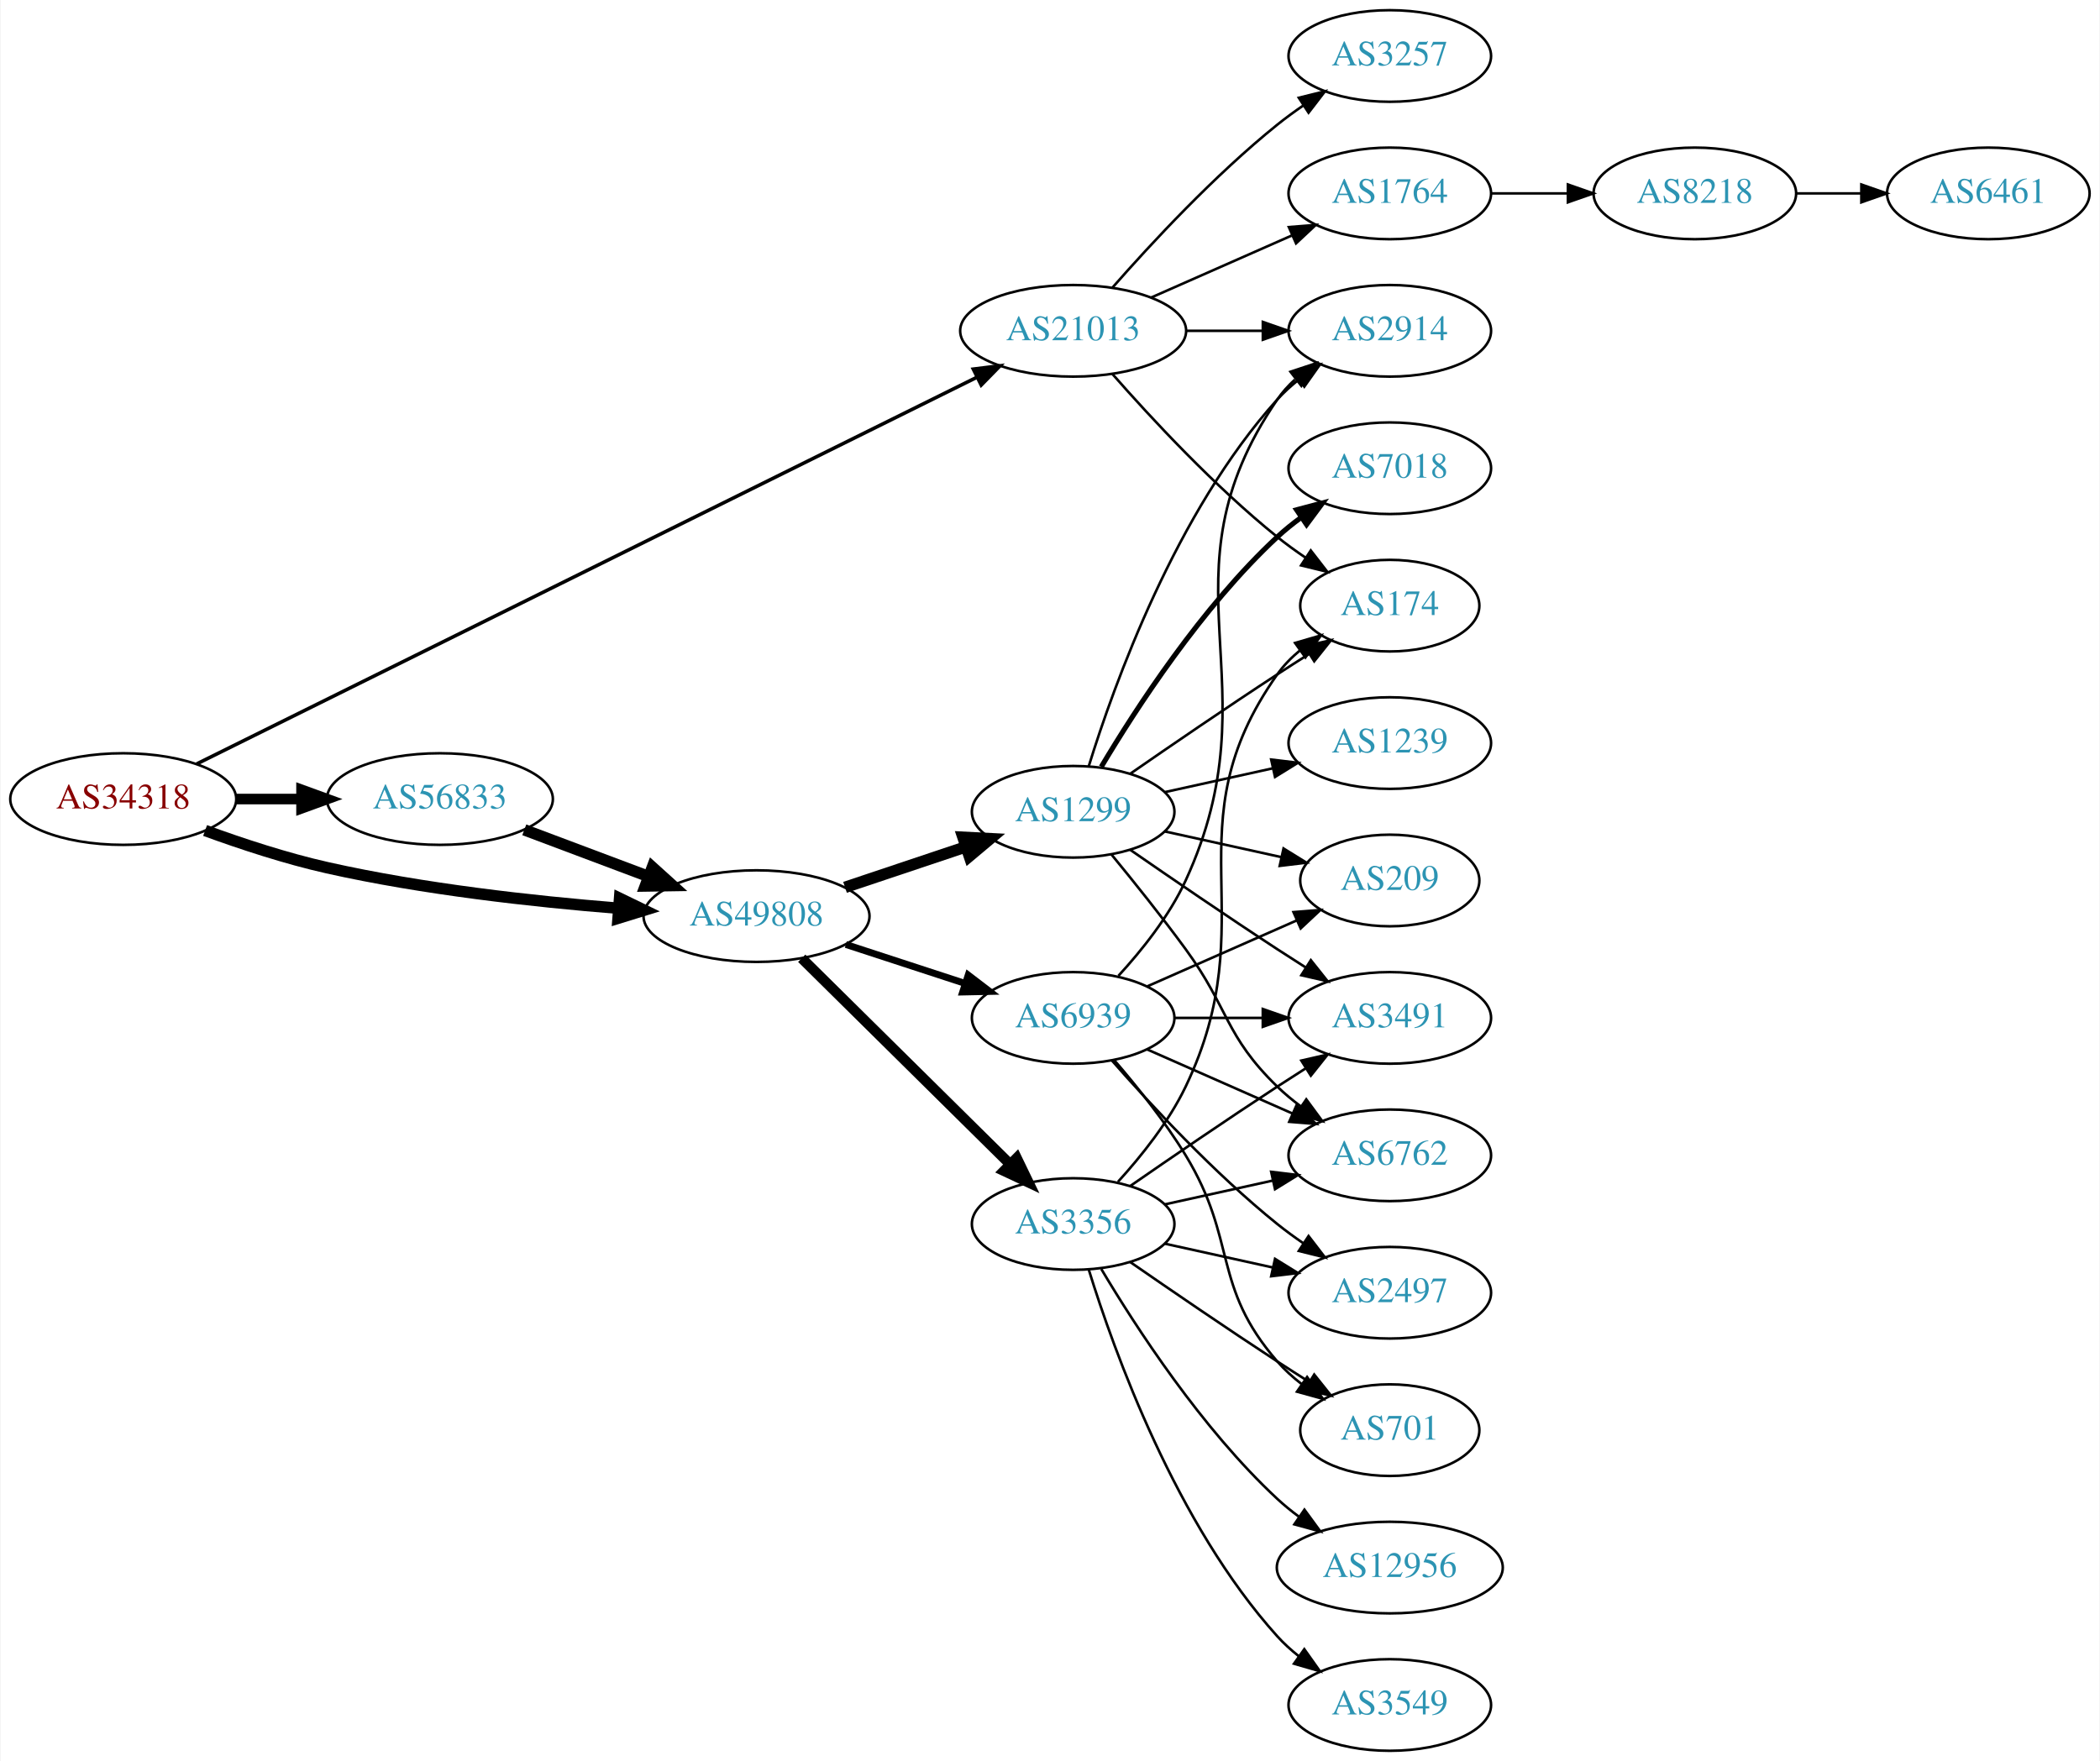
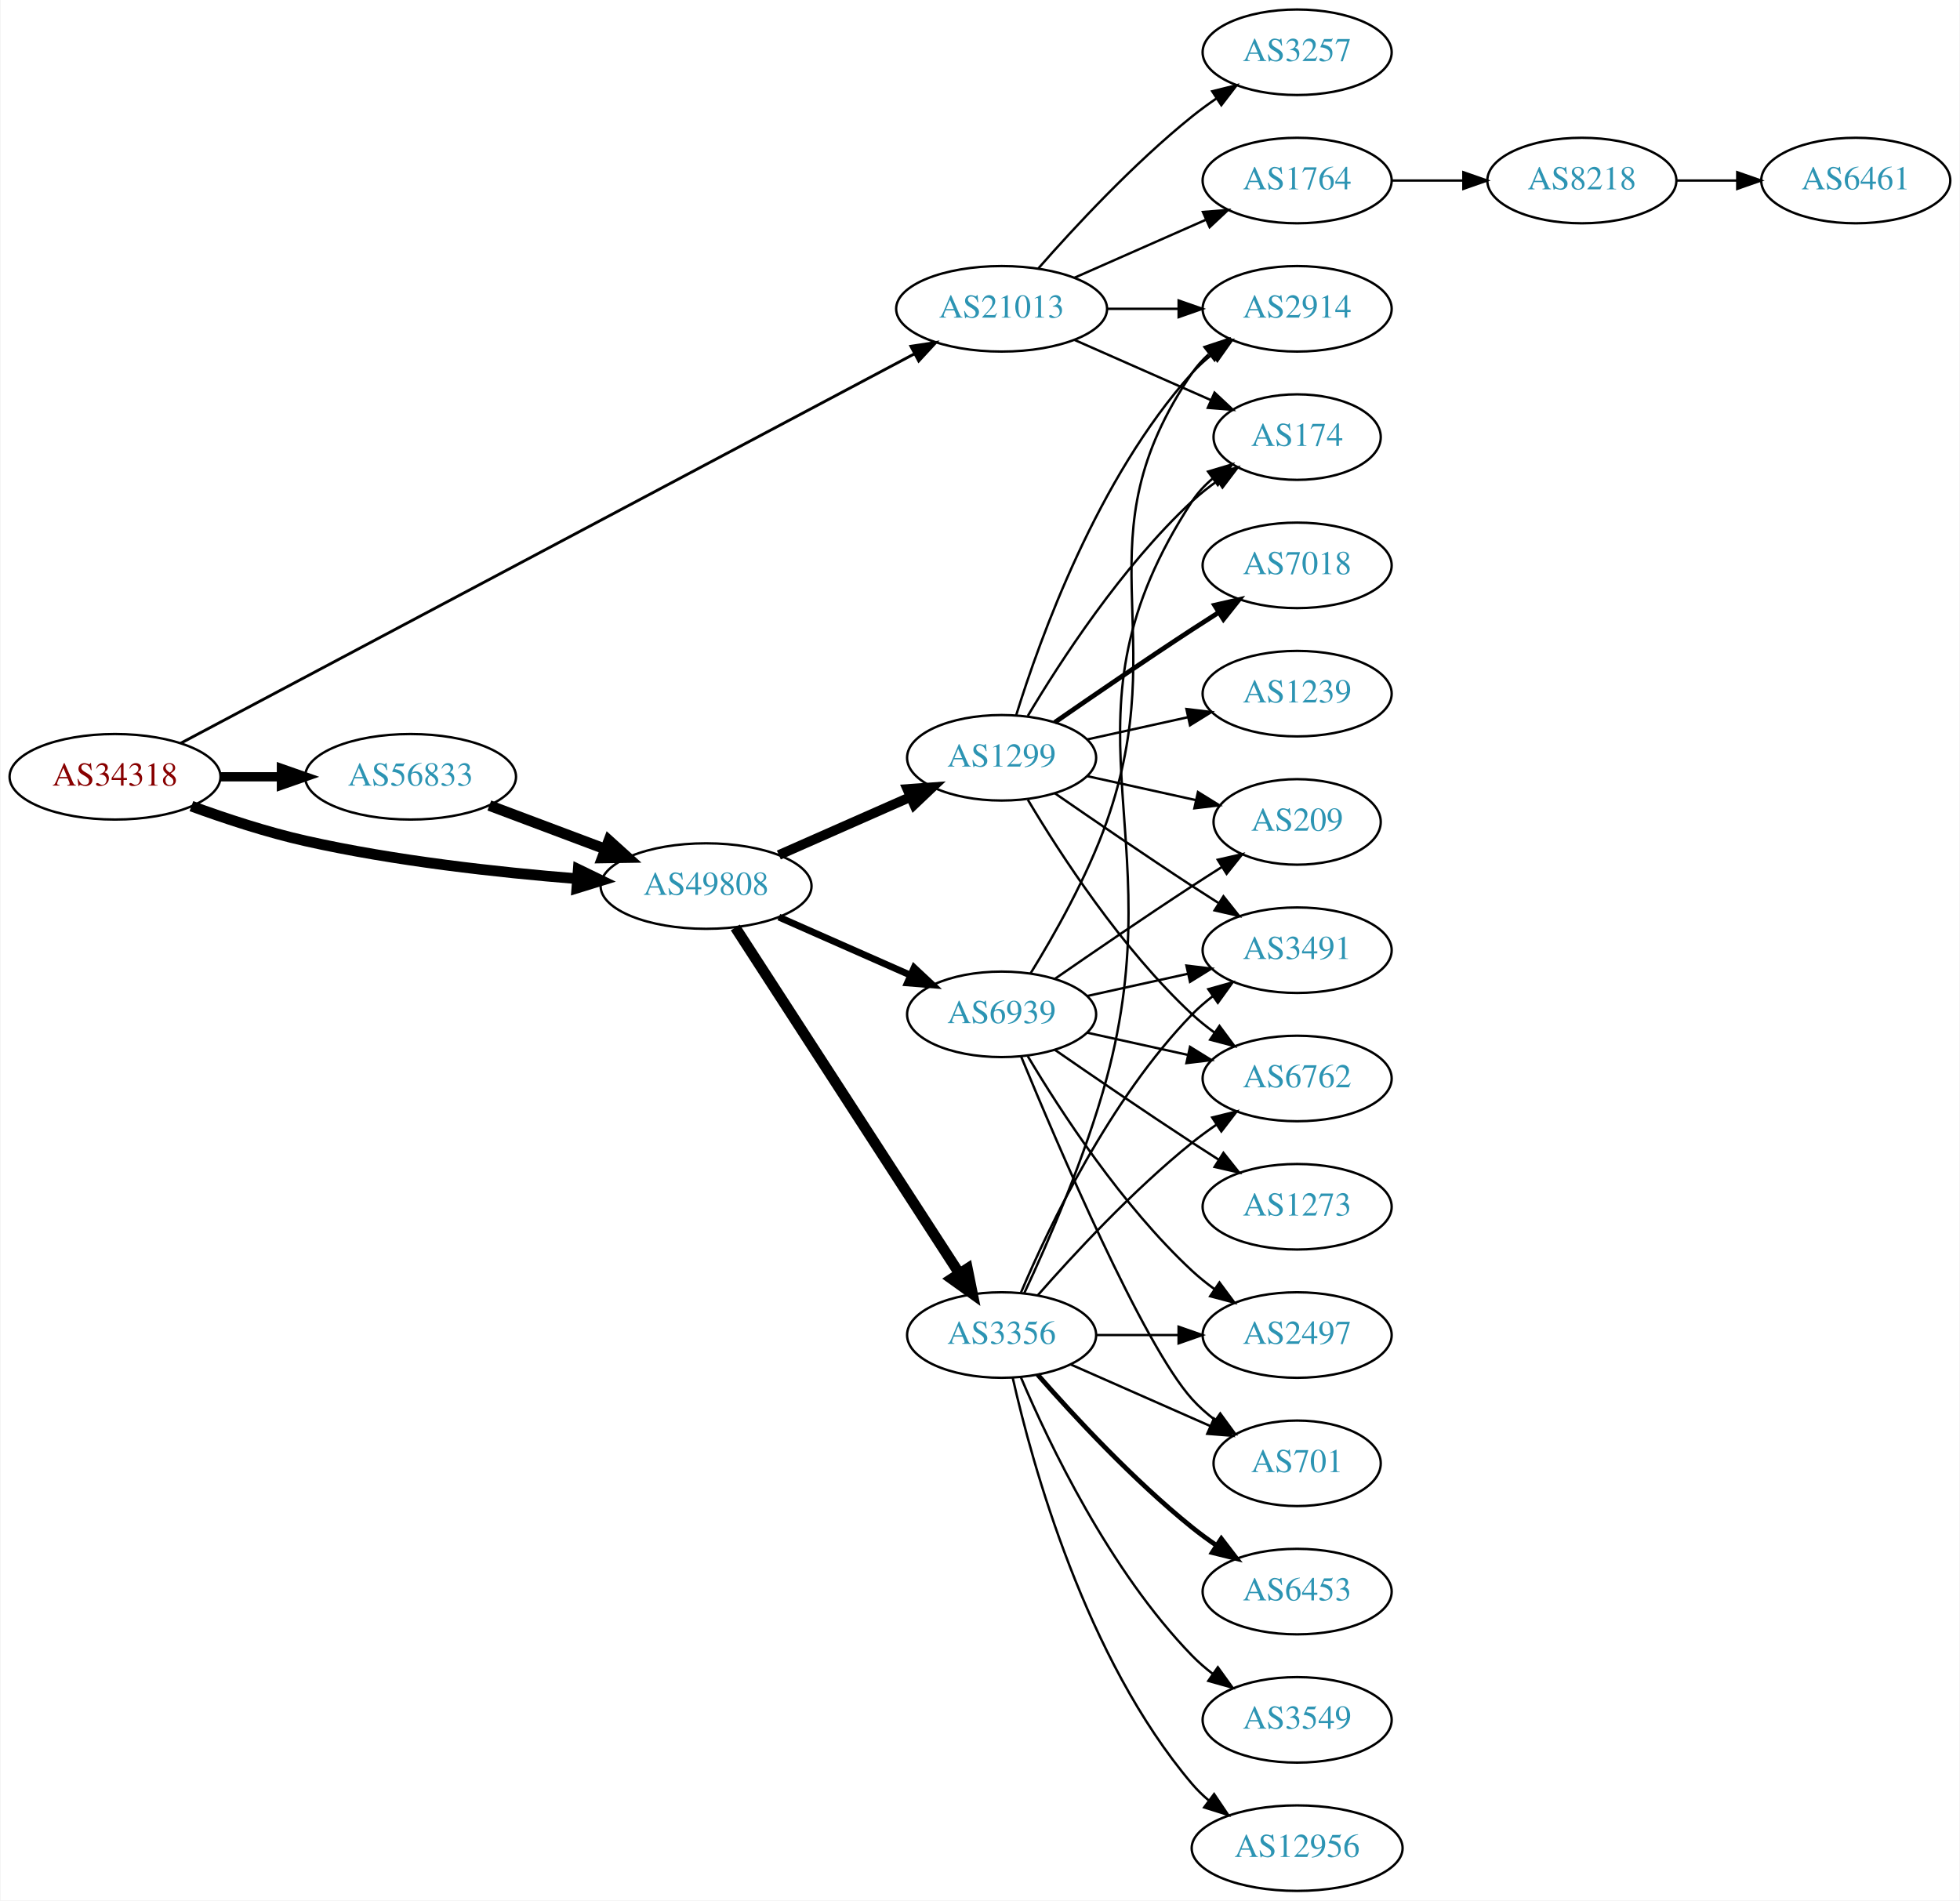
- <svg xmlns="http://www.w3.org/2000/svg" xmlns:xlink="http://www.w3.org/1999/xlink" width="825pt" height="692pt" viewBox="0.00 0.00 824.55 692.00">
-   <g id="graph0" class="graph" transform="scale(1 1) rotate(0) translate(4 688)">
-     <polygon fill="white" stroke="none" points="-4,4 -4,-688 820.547,-688 820.547,4 -4,4" />
+ <svg xmlns="http://www.w3.org/2000/svg" xmlns:xlink="http://www.w3.org/1999/xlink" width="825pt" height="800pt" viewBox="0.00 0.00 824.55 800.00">
+   <g id="graph0" class="graph" transform="scale(1 1) rotate(0) translate(4 796)">
+     <polygon fill="white" stroke="none" points="-4,4 -4,-796 820.547,-796 820.547,4 -4,4" />
    <g id="node1" class="node">
      <g id="a_node1">
        <a xlink:href="/asn/34318" xlink:title="AS34318 ~ Flashnet GmbH [AT]">
-           <ellipse fill="#ffffff" stroke="black" cx="44.196" cy="-374" rx="44.393" ry="18" />
-           <text text-anchor="middle" x="44.196" y="-370.3" font-family="Times,serif" font-size="14.00" fill="#880000">AS34318</text>
+           <ellipse fill="#ffffff" stroke="black" cx="44.196" cy="-469" rx="44.393" ry="18" />
+           <text text-anchor="middle" x="44.196" y="-465.3" font-family="Times,serif" font-size="14.00" fill="#880000">AS34318</text>
        </a>
      </g>
    </g>
    <g id="node2" class="node">
      <g id="a_node2">
        <a xlink:href="/asn/21013" xlink:title="AS21013 ~ Wels, AT [AT]">
-           <ellipse fill="#ffffff" stroke="black" cx="417.373" cy="-558" rx="44.393" ry="18" />
-           <text text-anchor="middle" x="417.373" y="-554.3" font-family="Times,serif" font-size="14.00" fill="#2c94b3">AS21013</text>
+           <ellipse fill="#ffffff" stroke="black" cx="417.373" cy="-666" rx="44.393" ry="18" />
+           <text text-anchor="middle" x="417.373" y="-662.3" font-family="Times,serif" font-size="14.00" fill="#2c94b3">AS21013</text>
        </a>
      </g>
    </g>
    <g id="edge1" class="edge">
-       <path fill="none" stroke="black" stroke-width="1.385" d="M73.095,-387.83C139.222,-420.611 305.488,-503.032 379.66,-539.801" />
-       <polygon fill="black" stroke="black" stroke-width="1.385" points="378.142,-542.955 388.657,-544.261 381.252,-536.683 378.142,-542.955" />
+       <path fill="none" stroke="black" stroke-width="1.2" d="M71.89,-483.168C137.486,-517.983 306.606,-607.742 380.701,-647.068" />
+       <polygon fill="black" stroke="black" stroke-width="1.2" points="379.198,-650.232 389.671,-651.829 382.479,-644.049 379.198,-650.232" />
    </g>
    <g id="node3" class="node">
      <g id="a_node3">
        <a xlink:href="/asn/56833" xlink:title="AS56833 ~ mieX.at [AT]">
-           <ellipse fill="#ffffff" stroke="black" cx="168.588" cy="-374" rx="44.393" ry="18" />
-           <text text-anchor="middle" x="168.588" y="-370.3" font-family="Times,serif" font-size="14.00" fill="#2c94b3">AS56833</text>
+           <ellipse fill="#ffffff" stroke="black" cx="168.588" cy="-469" rx="44.393" ry="18" />
+           <text text-anchor="middle" x="168.588" y="-465.3" font-family="Times,serif" font-size="14.00" fill="#2c94b3">AS56833</text>
        </a>
      </g>
    </g>
    <g id="edge2" class="edge">
-       <path fill="none" stroke="black" stroke-width="4.154" d="M88.692,-374C96.898,-374 105.569,-374 114.041,-374" />
-       <polygon fill="black" stroke="black" stroke-width="4.154" points="114.233,-377.635 124.233,-374 114.233,-370.365 114.233,-377.635" />
+       <path fill="none" stroke="black" stroke-width="3.9" d="M88.692,-469C96.898,-469 105.569,-469 114.041,-469" />
+       <polygon fill="black" stroke="black" stroke-width="3.9" points="114.233,-472.5 124.233,-469 114.233,-465.5 114.233,-472.5" />
    </g>
    <g id="node4" class="node">
      <g id="a_node4">
        <a xlink:href="/asn/49808" xlink:title="AS49808 ~ POWERSPEED-AS [AT]">
-           <ellipse fill="#ffffff" stroke="black" cx="292.98" cy="-328" rx="44.393" ry="18" />
-           <text text-anchor="middle" x="292.98" y="-324.3" font-family="Times,serif" font-size="14.00" fill="#2c94b3">AS49808</text>
+           <ellipse fill="#ffffff" stroke="black" cx="292.98" cy="-423" rx="44.393" ry="18" />
+           <text text-anchor="middle" x="292.98" y="-419.3" font-family="Times,serif" font-size="14.00" fill="#2c94b3">AS49808</text>
        </a>
      </g>
    </g>
    <g id="edge3" class="edge">
-       <path fill="none" stroke="black" stroke-width="4.5" d="M76.35,-361.641C90.762,-356.376 108.234,-350.626 124.392,-347 162.032,-338.554 205.315,-333.769 238.464,-331.114" />
-       <polygon fill="black" stroke="black" stroke-width="4.5" points="239.177,-335.009 248.85,-330.325 238.581,-327.156 239.177,-335.009" />
+       <path fill="none" stroke="black" stroke-width="4.5" d="M76.35,-456.641C90.762,-451.376 108.234,-445.626 124.392,-442 162.032,-433.554 205.315,-428.769 238.464,-426.114" />
+       <polygon fill="black" stroke="black" stroke-width="4.5" points="239.177,-430.009 248.85,-425.325 238.581,-422.156 239.177,-430.009" />
    </g>
    <g id="node5" class="node">
      <g id="a_node5">
-         <a xlink:href="/asn/1764" xlink:title="AS1764 ~ NEXTLAYER-AS [AT]">
-           <ellipse fill="#ffffff" stroke="black" cx="541.765" cy="-612" rx="39.794" ry="18" />
-           <text text-anchor="middle" x="541.765" y="-608.3" font-family="Times,serif" font-size="14.00" fill="#2c94b3">AS1764</text>
+         <a xlink:href="/asn/3257" xlink:title="AS3257 ~ GTT [DE]">
+           <ellipse fill="#ffffff" stroke="black" cx="541.765" cy="-774" rx="39.794" ry="18" />
+           <text text-anchor="middle" x="541.765" y="-770.3" font-family="Times,serif" font-size="14.00" fill="#2c94b3">AS3257</text>
        </a>
      </g>
    </g>
    <g id="edge4" class="edge">
-       <path fill="none" stroke="black" d="M448,-571.072C464.595,-578.393 485.454,-587.597 503.188,-595.421" />
-       <polygon fill="black" stroke="black" points="502.109,-598.77 512.671,-599.605 504.935,-592.366 502.109,-598.77" />
+       <path fill="none" stroke="black" d="M432.805,-682.983C447.937,-700.229 472.901,-727.148 497.569,-747 500.824,-749.62 504.349,-752.192 507.934,-754.646" />
+       <polygon fill="black" stroke="black" points="506.021,-757.577 516.306,-760.121 509.852,-751.719 506.021,-757.577" />
    </g>
    <g id="node6" class="node">
      <g id="a_node6">
-         <a xlink:href="/asn/2914" xlink:title="AS2914 ~ NTT America, Inc. [US]">
-           <ellipse fill="#ffffff" stroke="black" cx="541.765" cy="-558" rx="39.794" ry="18" />
-           <text text-anchor="middle" x="541.765" y="-554.3" font-family="Times,serif" font-size="14.00" fill="#2c94b3">AS2914</text>
+         <a xlink:href="/asn/174" xlink:title="AS174 ~ Cogent Communications [US]">
+           <ellipse fill="#ffffff" stroke="black" cx="541.765" cy="-612" rx="35.194" ry="18" />
+           <text text-anchor="middle" x="541.765" y="-608.3" font-family="Times,serif" font-size="14.00" fill="#2c94b3">AS174</text>
        </a>
      </g>
    </g>
    <g id="edge5" class="edge">
-       <path fill="none" stroke="black" d="M461.868,-558C471.557,-558 481.894,-558 491.787,-558" />
-       <polygon fill="black" stroke="black" points="491.889,-561.5 501.889,-558 491.889,-554.5 491.889,-561.5" />
+       <path fill="none" stroke="black" d="M448,-652.928C465.271,-645.308 487.162,-635.65 505.34,-627.629" />
+       <polygon fill="black" stroke="black" points="506.997,-630.724 514.734,-623.485 504.172,-624.32 506.997,-630.724" />
    </g>
    <g id="node7" class="node">
      <g id="a_node7">
-         <a xlink:href="/asn/174" xlink:title="AS174 ~ Cogent Communications [US]">
-           <ellipse fill="#ffffff" stroke="black" cx="541.765" cy="-450" rx="35.194" ry="18" />
-           <text text-anchor="middle" x="541.765" y="-446.3" font-family="Times,serif" font-size="14.00" fill="#2c94b3">AS174</text>
+         <a xlink:href="/asn/2914" xlink:title="AS2914 ~ NTT America, Inc. [US]">
+           <ellipse fill="#ffffff" stroke="black" cx="541.765" cy="-666" rx="39.794" ry="18" />
+           <text text-anchor="middle" x="541.765" y="-662.3" font-family="Times,serif" font-size="14.00" fill="#2c94b3">AS2914</text>
        </a>
      </g>
    </g>
    <g id="edge6" class="edge">
-       <path fill="none" stroke="black" d="M432.805,-541.017C447.937,-523.771 472.901,-496.852 497.569,-477 501.074,-474.179 504.892,-471.413 508.76,-468.792" />
-       <polygon fill="black" stroke="black" points="510.717,-471.694 517.205,-463.318 506.91,-465.82 510.717,-471.694" />
+       <path fill="none" stroke="black" d="M461.868,-666C471.557,-666 481.894,-666 491.787,-666" />
+       <polygon fill="black" stroke="black" points="491.889,-669.5 501.889,-666 491.889,-662.5 491.889,-669.5" />
    </g>
    <g id="node8" class="node">
      <g id="a_node8">
-         <a xlink:href="/asn/3257" xlink:title="AS3257 ~ GTT [DE]">
-           <ellipse fill="#ffffff" stroke="black" cx="541.765" cy="-666" rx="39.794" ry="18" />
-           <text text-anchor="middle" x="541.765" y="-662.3" font-family="Times,serif" font-size="14.00" fill="#2c94b3">AS3257</text>
+         <a xlink:href="/asn/1764" xlink:title="AS1764 ~ NEXTLAYER-AS [AT]">
+           <ellipse fill="#ffffff" stroke="black" cx="541.765" cy="-720" rx="39.794" ry="18" />
+           <text text-anchor="middle" x="541.765" y="-716.3" font-family="Times,serif" font-size="14.00" fill="#2c94b3">AS1764</text>
        </a>
      </g>
    </g>
    <g id="edge7" class="edge">
-       <path fill="none" stroke="black" d="M432.805,-574.983C447.937,-592.229 472.901,-619.148 497.569,-639 500.824,-641.62 504.349,-644.192 507.934,-646.646" />
-       <polygon fill="black" stroke="black" points="506.021,-649.577 516.306,-652.121 509.852,-643.719 506.021,-649.577" />
+       <path fill="none" stroke="black" d="M448,-679.072C464.595,-686.393 485.454,-695.597 503.188,-703.421" />
+       <polygon fill="black" stroke="black" points="502.109,-706.77 512.671,-707.605 504.935,-700.366 502.109,-706.77" />
    </g>
    <g id="edge10" class="edge">
-       <path fill="none" stroke="black" stroke-width="4.5" d="M201.745,-361.914C216.643,-356.315 234.53,-349.592 250.435,-343.614" />
-       <polygon fill="black" stroke="black" stroke-width="4.5" points="252.063,-347.209 260.038,-340.005 249.292,-339.838 252.063,-347.209" />
+       <path fill="none" stroke="black" stroke-width="4.5" d="M201.745,-456.914C216.643,-451.315 234.53,-444.592 250.435,-438.614" />
+       <polygon fill="black" stroke="black" stroke-width="4.5" points="252.063,-442.209 260.038,-435.005 249.292,-434.838 252.063,-442.209" />
    </g>
    <g id="node11" class="node">
      <g id="a_node11">
-         <a xlink:href="/asn/3356" xlink:title="AS3356 ~ Level 3 Parent, LLC [US]">
-           <ellipse fill="#ffffff" stroke="black" cx="417.373" cy="-207" rx="39.794" ry="18" />
-           <text text-anchor="middle" x="417.373" y="-203.3" font-family="Times,serif" font-size="14.00" fill="#2c94b3">AS3356</text>
+         <a xlink:href="/asn/1299" xlink:title="AS1299 ~ Telia Carrier [EU]">
+           <ellipse fill="#ffffff" stroke="black" cx="417.373" cy="-477" rx="39.794" ry="18" />
+           <text text-anchor="middle" x="417.373" y="-473.3" font-family="Times,serif" font-size="14.00" fill="#2c94b3">AS1299</text>
        </a>
      </g>
    </g>
    <g id="edge11" class="edge">
-       <path fill="none" stroke="black" stroke-width="4.05" d="M310.742,-311.429C331.891,-290.521 368.402,-254.425 392.471,-230.629" />
-       <polygon fill="black" stroke="black" stroke-width="4.05" points="395.194,-232.921 399.814,-223.371 390.211,-227.881 395.194,-232.921" />
+       <path fill="none" stroke="black" stroke-width="4.091" d="M323.608,-436.072C340.203,-443.393 361.062,-452.597 378.795,-460.421" />
+       <polygon fill="black" stroke="black" stroke-width="4.091" points="377.685,-463.843 388.279,-464.605 380.575,-457.293 377.685,-463.843" />
    </g>
    <g id="node12" class="node">
      <g id="a_node12">
-         <a xlink:href="/asn/1299" xlink:title="AS1299 ~ Telia Carrier [EU]">
-           <ellipse fill="#ffffff" stroke="black" cx="417.373" cy="-369" rx="39.794" ry="18" />
-           <text text-anchor="middle" x="417.373" y="-365.3" font-family="Times,serif" font-size="14.00" fill="#2c94b3">AS1299</text>
+         <a xlink:href="/asn/3356" xlink:title="AS3356 ~ Level 3 Parent, LLC [US]">
+           <ellipse fill="#ffffff" stroke="black" cx="417.373" cy="-234" rx="39.794" ry="18" />
+           <text text-anchor="middle" x="417.373" y="-230.3" font-family="Times,serif" font-size="14.00" fill="#2c94b3">AS3356</text>
        </a>
      </g>
    </g>
    <g id="edge12" class="edge">
-       <path fill="none" stroke="black" stroke-width="4.5" d="M327.749,-339.312C342.375,-344.212 359.638,-349.994 375.023,-355.148" />
-       <polygon fill="black" stroke="black" stroke-width="4.5" points="374.083,-358.986 384.816,-358.429 376.585,-351.519 374.083,-358.986" />
+       <path fill="none" stroke="black" stroke-width="4.5" d="M305.275,-405.558C326.861,-372.225 374.077,-299.314 399.448,-260.134" />
+       <polygon fill="black" stroke="black" stroke-width="4.5" points="402.974,-261.934 405.105,-251.4 396.364,-257.653 402.974,-261.934" />
    </g>
    <g id="node13" class="node">
      <g id="a_node13">
        <a xlink:href="/asn/6939" xlink:title="AS6939 ~ Hurricane Electric LLC [US]">
-           <ellipse fill="#ffffff" stroke="black" cx="417.373" cy="-288" rx="39.794" ry="18" />
-           <text text-anchor="middle" x="417.373" y="-284.3" font-family="Times,serif" font-size="14.00" fill="#2c94b3">AS6939</text>
+           <ellipse fill="#ffffff" stroke="black" cx="417.373" cy="-369" rx="39.794" ry="18" />
+           <text text-anchor="middle" x="417.373" y="-365.3" font-family="Times,serif" font-size="14.00" fill="#2c94b3">AS6939</text>
        </a>
      </g>
    </g>
    <g id="edge13" class="edge">
-       <path fill="none" stroke="black" stroke-width="2.7" d="M328.073,-316.858C342.579,-312.117 359.631,-306.544 374.862,-301.567" />
-       <polygon fill="black" stroke="black" stroke-width="2.7" points="376.144,-304.83 384.562,-298.396 373.97,-298.176 376.144,-304.83" />
+       <path fill="none" stroke="black" stroke-width="2.864" d="M323.608,-409.928C340.203,-402.607 361.062,-393.403 378.795,-385.579" />
+       <polygon fill="black" stroke="black" stroke-width="2.864" points="380.543,-388.634 388.279,-381.395 377.717,-382.23 380.543,-388.634" />
    </g>
    <g id="node9" class="node">
      <g id="a_node9">
        <a xlink:href="/asn/8218" xlink:title="AS8218 ~ legacy Neotelecoms [FR]">
-           <ellipse fill="#ffffff" stroke="black" cx="661.607" cy="-612" rx="39.794" ry="18" />
-           <text text-anchor="middle" x="661.607" y="-608.3" font-family="Times,serif" font-size="14.00" fill="#2c94b3">AS8218</text>
+           <ellipse fill="#ffffff" stroke="black" cx="661.607" cy="-720" rx="39.794" ry="18" />
+           <text text-anchor="middle" x="661.607" y="-716.3" font-family="Times,serif" font-size="14.00" fill="#2c94b3">AS8218</text>
        </a>
      </g>
    </g>
    <g id="edge8" class="edge">
-       <path fill="none" stroke="black" d="M581.677,-612C591.231,-612 601.58,-612 611.543,-612" />
-       <polygon fill="black" stroke="black" points="611.736,-615.5 621.735,-612 611.735,-608.5 611.736,-615.5" />
+       <path fill="none" stroke="black" d="M581.677,-720C591.231,-720 601.58,-720 611.543,-720" />
+       <polygon fill="black" stroke="black" points="611.736,-723.5 621.735,-720 611.735,-716.5 611.736,-723.5" />
    </g>
    <g id="node10" class="node">
      <g id="a_node10">
        <a xlink:href="/asn/6461" xlink:title="AS6461 ~ Zayo Bandwidth [US]">
-           <ellipse fill="#ffffff" stroke="black" cx="776.9" cy="-612" rx="39.794" ry="18" />
-           <text text-anchor="middle" x="776.9" y="-608.3" font-family="Times,serif" font-size="14.00" fill="#2c94b3">AS6461</text>
+           <ellipse fill="#ffffff" stroke="black" cx="776.9" cy="-720" rx="39.794" ry="18" />
+           <text text-anchor="middle" x="776.9" y="-716.3" font-family="Times,serif" font-size="14.00" fill="#2c94b3">AS6461</text>
        </a>
      </g>
    </g>
    <g id="edge9" class="edge">
-       <path fill="none" stroke="black" d="M701.279,-612C709.482,-612 718.246,-612 726.779,-612" />
-       <polygon fill="black" stroke="black" points="727.018,-615.5 737.018,-612 727.018,-608.5 727.018,-615.5" />
-     </g>
-     <g id="edge20" class="edge">
-       <path fill="none" stroke="black" d="M434.992,-223.606C444.131,-233.641 454.93,-247.141 461.569,-261 493.43,-327.52 454.989,-362.775 497.569,-423 500.038,-426.493 503.117,-429.63 506.487,-432.421" />
-       <polygon fill="black" stroke="black" points="504.555,-435.343 514.727,-438.31 508.625,-429.648 504.555,-435.343" />
+       <path fill="none" stroke="black" d="M701.279,-720C709.482,-720 718.246,-720 726.779,-720" />
+       <polygon fill="black" stroke="black" points="727.018,-723.5 737.018,-720 727.018,-716.5 727.018,-723.5" />
+     </g>
+     <g id="edge28" class="edge">
+       <path fill="none" stroke="black" d="M428.418,-494.671C441.989,-517.472 467.922,-557.472 497.569,-585 500.866,-588.061 504.558,-590.972 508.359,-593.672" />
+       <polygon fill="black" stroke="black" points="506.47,-596.619 516.741,-599.22 510.334,-590.781 506.47,-596.619" />
+     </g>
+     <g id="edge26" class="edge">
+       <path fill="none" stroke="black" d="M423.51,-494.94C433.413,-526.979 457.751,-594.812 497.569,-639 500.085,-641.792 502.956,-644.401 505.995,-646.812" />
+       <polygon fill="black" stroke="black" points="504.124,-649.776 514.303,-652.715 508.179,-644.07 504.124,-649.776" />
+     </g>
+     <g id="node15" class="node">
+       <g id="a_node15">
+         <a xlink:href="/asn/3491" xlink:title="AS3491 ~ PCCW Global, Inc. [US]">
+           <ellipse fill="#ffffff" stroke="black" cx="541.765" cy="-396" rx="39.794" ry="18" />
+           <text text-anchor="middle" x="541.765" y="-392.3" font-family="Times,serif" font-size="14.00" fill="#2c94b3">AS3491</text>
+         </a>
+       </g>
+     </g>
+     <g id="edge24" class="edge">
+       <path fill="none" stroke="black" d="M439.73,-462.099C455.581,-451.123 477.784,-435.921 497.569,-423 501.151,-420.661 504.921,-418.241 508.681,-415.856" />
+       <polygon fill="black" stroke="black" points="510.744,-418.693 517.342,-410.404 507.015,-412.769 510.744,-418.693" />
+     </g>
+     <g id="node17" class="node">
+       <g id="a_node17">
+         <a xlink:href="/asn/6762" xlink:title="AS6762 ~ TELECOM ITALIA SPARKLE S.p.A. [IT]">
+           <ellipse fill="#ffffff" stroke="black" cx="541.765" cy="-342" rx="39.794" ry="18" />
+           <text text-anchor="middle" x="541.765" y="-338.3" font-family="Times,serif" font-size="14.00" fill="#2c94b3">AS6762</text>
+         </a>
+       </g>
+     </g>
+     <g id="edge25" class="edge">
+       <path fill="none" stroke="black" d="M428.418,-459.329C441.989,-436.528 467.922,-396.528 497.569,-369 500.475,-366.301 503.688,-363.72 507.012,-361.297" />
+       <polygon fill="black" stroke="black" points="509.072,-364.13 515.39,-355.625 505.147,-358.333 509.072,-364.13" />
+     </g>
+     <g id="node21" class="node">
+       <g id="a_node21">
+         <a xlink:href="/asn/7018" xlink:title="AS7018 ~ AT&amp;T Services, Inc. [US]">
+           <ellipse fill="#ffffff" stroke="black" cx="541.765" cy="-558" rx="39.794" ry="18" />
+           <text text-anchor="middle" x="541.765" y="-554.3" font-family="Times,serif" font-size="14.00" fill="#2c94b3">AS7018</text>
+         </a>
+       </g>
+     </g>
+     <g id="edge22" class="edge">
+       <path fill="none" stroke="black" stroke-width="2" d="M439.73,-491.901C455.581,-502.877 477.784,-518.079 497.569,-531 501.151,-533.339 504.921,-535.759 508.681,-538.144" />
+       <polygon fill="black" stroke="black" stroke-width="2" points="507.015,-541.231 517.342,-543.596 510.744,-535.307 507.015,-541.231" />
+     </g>
+     <g id="node22" class="node">
+       <g id="a_node22">
+         <a xlink:href="/asn/1239" xlink:title="AS1239 ~ Sprint [US]">
+           <ellipse fill="#ffffff" stroke="black" cx="541.765" cy="-504" rx="39.794" ry="18" />
+           <text text-anchor="middle" x="541.765" y="-500.3" font-family="Times,serif" font-size="14.00" fill="#2c94b3">AS1239</text>
+         </a>
+       </g>
+     </g>
+     <g id="edge23" class="edge">
+       <path fill="none" stroke="black" d="M453.445,-484.737C466.632,-487.646 481.812,-490.995 495.778,-494.076" />
+       <polygon fill="black" stroke="black" points="495.168,-497.525 505.687,-496.262 496.676,-490.69 495.168,-497.525" />
+     </g>
+     <g id="node23" class="node">
+       <g id="a_node23">
+         <a xlink:href="/asn/209" xlink:title="AS209 ~ CenturyLink Communications, LLC [US]">
+           <ellipse fill="#ffffff" stroke="black" cx="541.765" cy="-450" rx="35.194" ry="18" />
+           <text text-anchor="middle" x="541.765" y="-446.3" font-family="Times,serif" font-size="14.00" fill="#2c94b3">AS209</text>
+         </a>
+       </g>
+     </g>
+     <g id="edge27" class="edge">
+       <path fill="none" stroke="black" d="M453.445,-469.263C467.679,-466.123 484.233,-462.471 499.078,-459.196" />
+       <polygon fill="black" stroke="black" points="500.021,-462.572 509.032,-457 498.513,-455.737 500.021,-462.572" />
+     </g>
+     <g id="edge21" class="edge">
+       <path fill="none" stroke="black" d="M426.865,-251.526C436.696,-272.539 452.67,-309.052 461.569,-342 490.035,-447.402 437.771,-493.653 497.569,-585 499.912,-588.579 502.912,-591.77 506.237,-594.591" />
+       <polygon fill="black" stroke="black" points="504.274,-597.491 514.429,-600.512 508.374,-591.818 504.274,-597.491" />
    </g>
    <g id="node14" class="node">
      <g id="a_node14">
-         <a xlink:href="/asn/3491" xlink:title="AS3491 ~ PCCW Global, Inc. [US]">
-           <ellipse fill="#ffffff" stroke="black" cx="541.765" cy="-288" rx="39.794" ry="18" />
-           <text text-anchor="middle" x="541.765" y="-284.3" font-family="Times,serif" font-size="14.00" fill="#2c94b3">AS3491</text>
+         <a xlink:href="/asn/6453" xlink:title="AS6453 ~ TATA COMMUNICATIONS (AMERICA) INC [US]">
+           <ellipse fill="#ffffff" stroke="black" cx="541.765" cy="-126" rx="39.794" ry="18" />
+           <text text-anchor="middle" x="541.765" y="-122.3" font-family="Times,serif" font-size="14.00" fill="#2c94b3">AS6453</text>
        </a>
      </g>
    </g>
    <g id="edge14" class="edge">
-       <path fill="none" stroke="black" d="M439.73,-221.901C455.581,-232.877 477.784,-248.079 497.569,-261 501.151,-263.339 504.921,-265.759 508.681,-268.144" />
-       <polygon fill="black" stroke="black" points="507.015,-271.231 517.342,-273.596 510.744,-265.307 507.015,-271.231" />
-     </g>
-     <g id="node15" class="node">
-       <g id="a_node15">
-         <a xlink:href="/asn/3549" xlink:title="AS3549 ~ Level 3 Parent, LLC [US]">
-           <ellipse fill="#ffffff" stroke="black" cx="541.765" cy="-18" rx="39.794" ry="18" />
-           <text text-anchor="middle" x="541.765" y="-14.3" font-family="Times,serif" font-size="14.00" fill="#2c94b3">AS3549</text>
-         </a>
-       </g>
+       <path fill="none" stroke="black" stroke-width="2" d="M432.525,-217.337C447.626,-200.106 472.747,-172.976 497.569,-153 500.824,-150.38 504.349,-147.808 507.934,-145.354" />
+       <polygon fill="black" stroke="black" stroke-width="2" points="509.852,-148.281 516.306,-139.879 506.021,-142.423 509.852,-148.281" />
    </g>
    <g id="edge15" class="edge">
-       <path fill="none" stroke="black" d="M423.51,-189.06C433.413,-157.021 457.751,-89.188 497.569,-45 500.085,-42.208 502.956,-39.599 505.995,-37.188" />
-       <polygon fill="black" stroke="black" points="508.179,-39.931 514.303,-31.285 504.124,-34.224 508.179,-39.931" />
+       <path fill="none" stroke="black" d="M425.563,-251.975C437.33,-279.682 462.904,-333.348 497.569,-369 500.189,-371.695 503.129,-374.239 506.212,-376.608" />
+       <polygon fill="black" stroke="black" points="504.379,-379.597 514.581,-382.455 508.388,-373.859 504.379,-379.597" />
    </g>
    <g id="node16" class="node">
      <g id="a_node16">
-         <a xlink:href="/asn/701" xlink:title="AS701 ~ UUNET [US]">
-           <ellipse fill="#ffffff" stroke="black" cx="541.765" cy="-126" rx="35.194" ry="18" />
-           <text text-anchor="middle" x="541.765" y="-122.3" font-family="Times,serif" font-size="14.00" fill="#2c94b3">AS701</text>
+         <a xlink:href="/asn/2497" xlink:title="AS2497 ~ Internet Initiative Japan Inc. [JP]">
+           <ellipse fill="#ffffff" stroke="black" cx="541.765" cy="-234" rx="39.794" ry="18" />
+           <text text-anchor="middle" x="541.765" y="-230.3" font-family="Times,serif" font-size="14.00" fill="#2c94b3">AS2497</text>
        </a>
      </g>
    </g>
    <g id="edge16" class="edge">
-       <path fill="none" stroke="black" d="M439.73,-192.099C455.581,-181.123 477.784,-165.921 497.569,-153 501.613,-150.358 505.899,-147.615 510.138,-144.933" />
-       <polygon fill="black" stroke="black" points="512.075,-147.85 518.682,-139.568 508.352,-141.921 512.075,-147.85" />
-     </g>
-     <g id="node17" class="node">
-       <g id="a_node17">
-         <a xlink:href="/asn/12956" xlink:title="AS12956 ~ TELXIUS [ES]">
-           <ellipse fill="#ffffff" stroke="black" cx="541.765" cy="-72" rx="44.393" ry="18" />
-           <text text-anchor="middle" x="541.765" y="-68.3" font-family="Times,serif" font-size="14.00" fill="#2c94b3">AS12956</text>
-         </a>
-       </g>
+       <path fill="none" stroke="black" d="M457.098,-234C468.037,-234 480.087,-234 491.553,-234" />
+       <polygon fill="black" stroke="black" points="491.871,-237.5 501.871,-234 491.871,-230.5 491.871,-237.5" />
    </g>
    <g id="edge17" class="edge">
-       <path fill="none" stroke="black" d="M428.418,-189.329C441.989,-166.528 467.922,-126.528 497.569,-99 500.175,-96.58 503.029,-94.254 505.988,-92.052" />
-       <polygon fill="black" stroke="black" points="508.235,-94.754 514.487,-86.2 504.265,-88.988 508.235,-94.754" />
+       <path fill="none" stroke="black" d="M432.525,-250.663C447.626,-267.894 472.747,-295.024 497.569,-315 500.824,-317.62 504.349,-320.192 507.934,-322.646" />
+       <polygon fill="black" stroke="black" points="506.021,-325.577 516.306,-328.121 509.852,-319.719 506.021,-325.577" />
    </g>
    <g id="node18" class="node">
      <g id="a_node18">
-         <a xlink:href="/asn/6762" xlink:title="AS6762 ~ TELECOM ITALIA SPARKLE S.p.A. [IT]">
-           <ellipse fill="#ffffff" stroke="black" cx="541.765" cy="-234" rx="39.794" ry="18" />
-           <text text-anchor="middle" x="541.765" y="-230.3" font-family="Times,serif" font-size="14.00" fill="#2c94b3">AS6762</text>
+         <a xlink:href="/asn/3549" xlink:title="AS3549 ~ Level 3 Parent, LLC [US]">
+           <ellipse fill="#ffffff" stroke="black" cx="541.765" cy="-72" rx="39.794" ry="18" />
+           <text text-anchor="middle" x="541.765" y="-68.3" font-family="Times,serif" font-size="14.00" fill="#2c94b3">AS3549</text>
        </a>
      </g>
    </g>
    <g id="edge18" class="edge">
-       <path fill="none" stroke="black" d="M453.445,-214.737C466.632,-217.646 481.812,-220.995 495.778,-224.076" />
-       <polygon fill="black" stroke="black" points="495.168,-227.525 505.687,-226.262 496.676,-220.69 495.168,-227.525" />
+       <path fill="none" stroke="black" d="M425.563,-216.025C437.33,-188.318 462.904,-134.652 497.569,-99 500.189,-96.305 503.129,-93.761 506.212,-91.392" />
+       <polygon fill="black" stroke="black" points="508.388,-94.141 514.581,-85.545 504.379,-88.403 508.388,-94.141" />
    </g>
    <g id="node19" class="node">
      <g id="a_node19">
-         <a xlink:href="/asn/2497" xlink:title="AS2497 ~ Internet Initiative Japan Inc. [JP]">
-           <ellipse fill="#ffffff" stroke="black" cx="541.765" cy="-180" rx="39.794" ry="18" />
-           <text text-anchor="middle" x="541.765" y="-176.3" font-family="Times,serif" font-size="14.00" fill="#2c94b3">AS2497</text>
+         <a xlink:href="/asn/701" xlink:title="AS701 ~ UUNET [US]">
+           <ellipse fill="#ffffff" stroke="black" cx="541.765" cy="-180" rx="35.194" ry="18" />
+           <text text-anchor="middle" x="541.765" y="-176.3" font-family="Times,serif" font-size="14.00" fill="#2c94b3">AS701</text>
        </a>
      </g>
    </g>
    <g id="edge19" class="edge">
-       <path fill="none" stroke="black" d="M453.445,-199.263C466.632,-196.354 481.812,-193.005 495.778,-189.924" />
-       <polygon fill="black" stroke="black" points="496.676,-193.31 505.687,-187.738 495.168,-186.475 496.676,-193.31" />
-     </g>
-     <g id="edge25" class="edge">
-       <path fill="none" stroke="black" d="M423.51,-386.94C433.413,-418.979 457.751,-486.812 497.569,-531 500.085,-533.792 502.956,-536.401 505.995,-538.812" />
-       <polygon fill="black" stroke="black" points="504.124,-541.776 514.303,-544.715 508.179,-536.07 504.124,-541.776" />
-     </g>
-     <g id="edge27" class="edge">
+       <path fill="none" stroke="black" d="M446.452,-221.611C463.88,-213.922 486.438,-203.969 505.121,-195.726" />
+       <polygon fill="black" stroke="black" points="506.755,-198.831 514.491,-191.592 503.929,-192.427 506.755,-198.831" />
+     </g>
+     <g id="node20" class="node">
+       <g id="a_node20">
+         <a xlink:href="/asn/12956" xlink:title="AS12956 ~ TELXIUS [ES]">
+           <ellipse fill="#ffffff" stroke="black" cx="541.765" cy="-18" rx="44.393" ry="18" />
+           <text text-anchor="middle" x="541.765" y="-14.3" font-family="Times,serif" font-size="14.00" fill="#2c94b3">AS12956</text>
+         </a>
+       </g>
+     </g>
+     <g id="edge20" class="edge">
+       <path fill="none" stroke="black" d="M422.066,-215.925C430.206,-179.852 452.639,-97.86 497.569,-45 499.688,-42.507 502.097,-40.17 504.667,-37.997" />
+       <polygon fill="black" stroke="black" points="506.816,-40.761 512.737,-31.975 502.629,-35.151 506.816,-40.761" />
+     </g>
+     <g id="edge29" class="edge">
+       <path fill="none" stroke="black" d="M429.593,-386.306C439.432,-402.244 453.405,-426.854 461.569,-450 490.01,-530.642 449.273,-568.434 497.569,-639 499.517,-641.846 501.874,-644.452 504.47,-646.824" />
+       <polygon fill="black" stroke="black" points="502.749,-649.917 512.806,-653.249 507.022,-644.372 502.749,-649.917" />
+     </g>
+     <g id="edge30" class="edge">
+       <path fill="none" stroke="black" d="M453.445,-376.737C466.632,-379.646 481.812,-382.995 495.778,-386.076" />
+       <polygon fill="black" stroke="black" points="495.168,-389.525 505.687,-388.262 496.676,-382.69 495.168,-389.525" />
+     </g>
+     <g id="edge32" class="edge">
+       <path fill="none" stroke="black" d="M428.418,-351.329C441.989,-328.528 467.922,-288.528 497.569,-261 500.475,-258.301 503.688,-255.72 507.012,-253.297" />
+       <polygon fill="black" stroke="black" points="509.072,-256.13 515.39,-247.625 505.147,-250.333 509.072,-256.13" />
+     </g>
+     <g id="edge34" class="edge">
+       <path fill="none" stroke="black" d="M453.445,-361.263C466.632,-358.354 481.812,-355.005 495.778,-351.924" />
+       <polygon fill="black" stroke="black" points="496.676,-355.31 505.687,-349.738 495.168,-348.475 496.676,-355.31" />
+     </g>
+     <g id="edge31" class="edge">
+       <path fill="none" stroke="black" d="M425.531,-351.367C440.792,-314.342 476.821,-230.024 497.569,-207 500.433,-203.822 503.757,-200.881 507.264,-198.2" />
+       <polygon fill="black" stroke="black" points="509.397,-200.982 515.653,-192.431 505.431,-195.214 509.397,-200.982" />
+     </g>
+     <g id="edge35" class="edge">
      <path fill="none" stroke="black" d="M439.73,-383.901C455.581,-394.877 477.784,-410.079 497.569,-423 501.613,-425.642 505.899,-428.385 510.138,-431.067" />
      <polygon fill="black" stroke="black" points="508.352,-434.079 518.682,-436.432 512.075,-428.15 508.352,-434.079" />
    </g>
-     <g id="edge22" class="edge">
+     <g id="node24" class="node">
+       <g id="a_node24">
+         <a xlink:href="/asn/1273" xlink:title="AS1273 ~ Vodafone Group PLC [EU]">
+           <ellipse fill="#ffffff" stroke="black" cx="541.765" cy="-288" rx="39.794" ry="18" />
+           <text text-anchor="middle" x="541.765" y="-284.3" font-family="Times,serif" font-size="14.00" fill="#2c94b3">AS1273</text>
+         </a>
+       </g>
+     </g>
+     <g id="edge33" class="edge">
      <path fill="none" stroke="black" d="M439.73,-354.099C455.581,-343.123 477.784,-327.921 497.569,-315 501.151,-312.661 504.921,-310.241 508.681,-307.856" />
      <polygon fill="black" stroke="black" points="510.744,-310.693 517.342,-302.404 507.015,-304.769 510.744,-310.693" />
    </g>
-     <g id="edge23" class="edge">
-       <path fill="none" stroke="black" d="M432.375,-352.269C441.023,-341.75 452.215,-327.792 461.569,-315 478.594,-291.716 476.875,-281.094 497.569,-261 500.414,-258.237 503.588,-255.614 506.888,-253.166" />
-       <polygon fill="black" stroke="black" points="508.953,-255.994 515.236,-247.462 505.004,-250.214 508.953,-255.994" />
-     </g>
-     <g id="node20" class="node">
-       <g id="a_node20">
-         <a xlink:href="/asn/7018" xlink:title="AS7018 ~ AT&amp;T Services, Inc. [US]">
-           <ellipse fill="#ffffff" stroke="black" cx="541.765" cy="-504" rx="39.794" ry="18" />
-           <text text-anchor="middle" x="541.765" y="-500.3" font-family="Times,serif" font-size="14.00" fill="#2c94b3">AS7018</text>
-         </a>
-       </g>
-     </g>
-     <g id="edge21" class="edge">
-       <path fill="none" stroke="black" stroke-width="2" d="M428.418,-386.671C441.989,-409.472 467.922,-449.472 497.569,-477 500.475,-479.699 503.688,-482.28 507.012,-484.703" />
-       <polygon fill="black" stroke="black" stroke-width="2" points="505.147,-487.667 515.39,-490.375 509.072,-481.87 505.147,-487.667" />
-     </g>
-     <g id="node21" class="node">
-       <g id="a_node21">
-         <a xlink:href="/asn/1239" xlink:title="AS1239 ~ Sprint [US]">
-           <ellipse fill="#ffffff" stroke="black" cx="541.765" cy="-396" rx="39.794" ry="18" />
-           <text text-anchor="middle" x="541.765" y="-392.3" font-family="Times,serif" font-size="14.00" fill="#2c94b3">AS1239</text>
-         </a>
-       </g>
-     </g>
-     <g id="edge24" class="edge">
-       <path fill="none" stroke="black" d="M453.445,-376.737C466.632,-379.646 481.812,-382.995 495.778,-386.076" />
-       <polygon fill="black" stroke="black" points="495.168,-389.525 505.687,-388.262 496.676,-382.69 495.168,-389.525" />
-     </g>
-     <g id="node22" class="node">
-       <g id="a_node22">
-         <a xlink:href="/asn/209" xlink:title="AS209 ~ CenturyLink Communications, LLC [US]">
-           <ellipse fill="#ffffff" stroke="black" cx="541.765" cy="-342" rx="35.194" ry="18" />
-           <text text-anchor="middle" x="541.765" y="-338.3" font-family="Times,serif" font-size="14.00" fill="#2c94b3">AS209</text>
-         </a>
-       </g>
-     </g>
-     <g id="edge26" class="edge">
-       <path fill="none" stroke="black" d="M453.445,-361.263C467.679,-358.123 484.233,-354.471 499.078,-351.196" />
-       <polygon fill="black" stroke="black" points="500.021,-354.572 509.032,-349 498.513,-347.737 500.021,-354.572" />
-     </g>
-     <g id="edge33" class="edge">
-       <path fill="none" stroke="black" d="M435.151,-304.531C444.343,-314.541 455.142,-328.041 461.569,-342 497.329,-419.674 449.273,-460.434 497.569,-531 499.517,-533.846 501.874,-536.452 504.47,-538.824" />
-       <polygon fill="black" stroke="black" points="502.749,-541.917 512.806,-545.249 507.022,-536.372 502.749,-541.917" />
-     </g>
-     <g id="edge32" class="edge">
-       <path fill="none" stroke="black" d="M457.098,-288C468.037,-288 480.087,-288 491.553,-288" />
-       <polygon fill="black" stroke="black" points="491.871,-291.5 501.871,-288 491.871,-284.5 491.871,-291.5" />
-     </g>
-     <g id="edge29" class="edge">
-       <path fill="none" stroke="black" d="M433.57,-271.323C442.446,-261.051 453.458,-247.334 461.569,-234 482.041,-200.342 471.735,-182.742 497.569,-153 500.374,-149.77 503.662,-146.797 507.149,-144.098" />
-       <polygon fill="black" stroke="black" points="509.284,-146.878 515.516,-138.31 505.301,-141.121 509.284,-146.878" />
-     </g>
-     <g id="edge31" class="edge">
-       <path fill="none" stroke="black" d="M446.452,-275.611C463.4,-268.134 485.197,-258.517 503.566,-250.412" />
-       <polygon fill="black" stroke="black" points="505.08,-253.57 512.816,-246.331 502.254,-247.166 505.08,-253.57" />
-     </g>
-     <g id="edge28" class="edge">
-       <path fill="none" stroke="black" d="M432.525,-271.337C447.626,-254.106 472.747,-226.976 497.569,-207 500.824,-204.38 504.349,-201.808 507.934,-199.354" />
-       <polygon fill="black" stroke="black" points="509.852,-202.281 516.306,-193.879 506.021,-196.423 509.852,-202.281" />
-     </g>
-     <g id="edge30" class="edge">
-       <path fill="none" stroke="black" d="M446.452,-300.389C463.88,-308.078 486.438,-318.031 505.121,-326.274" />
-       <polygon fill="black" stroke="black" points="503.929,-329.573 514.491,-330.408 506.755,-323.169 503.929,-329.573" />
-     </g>
  </g>
</svg>
